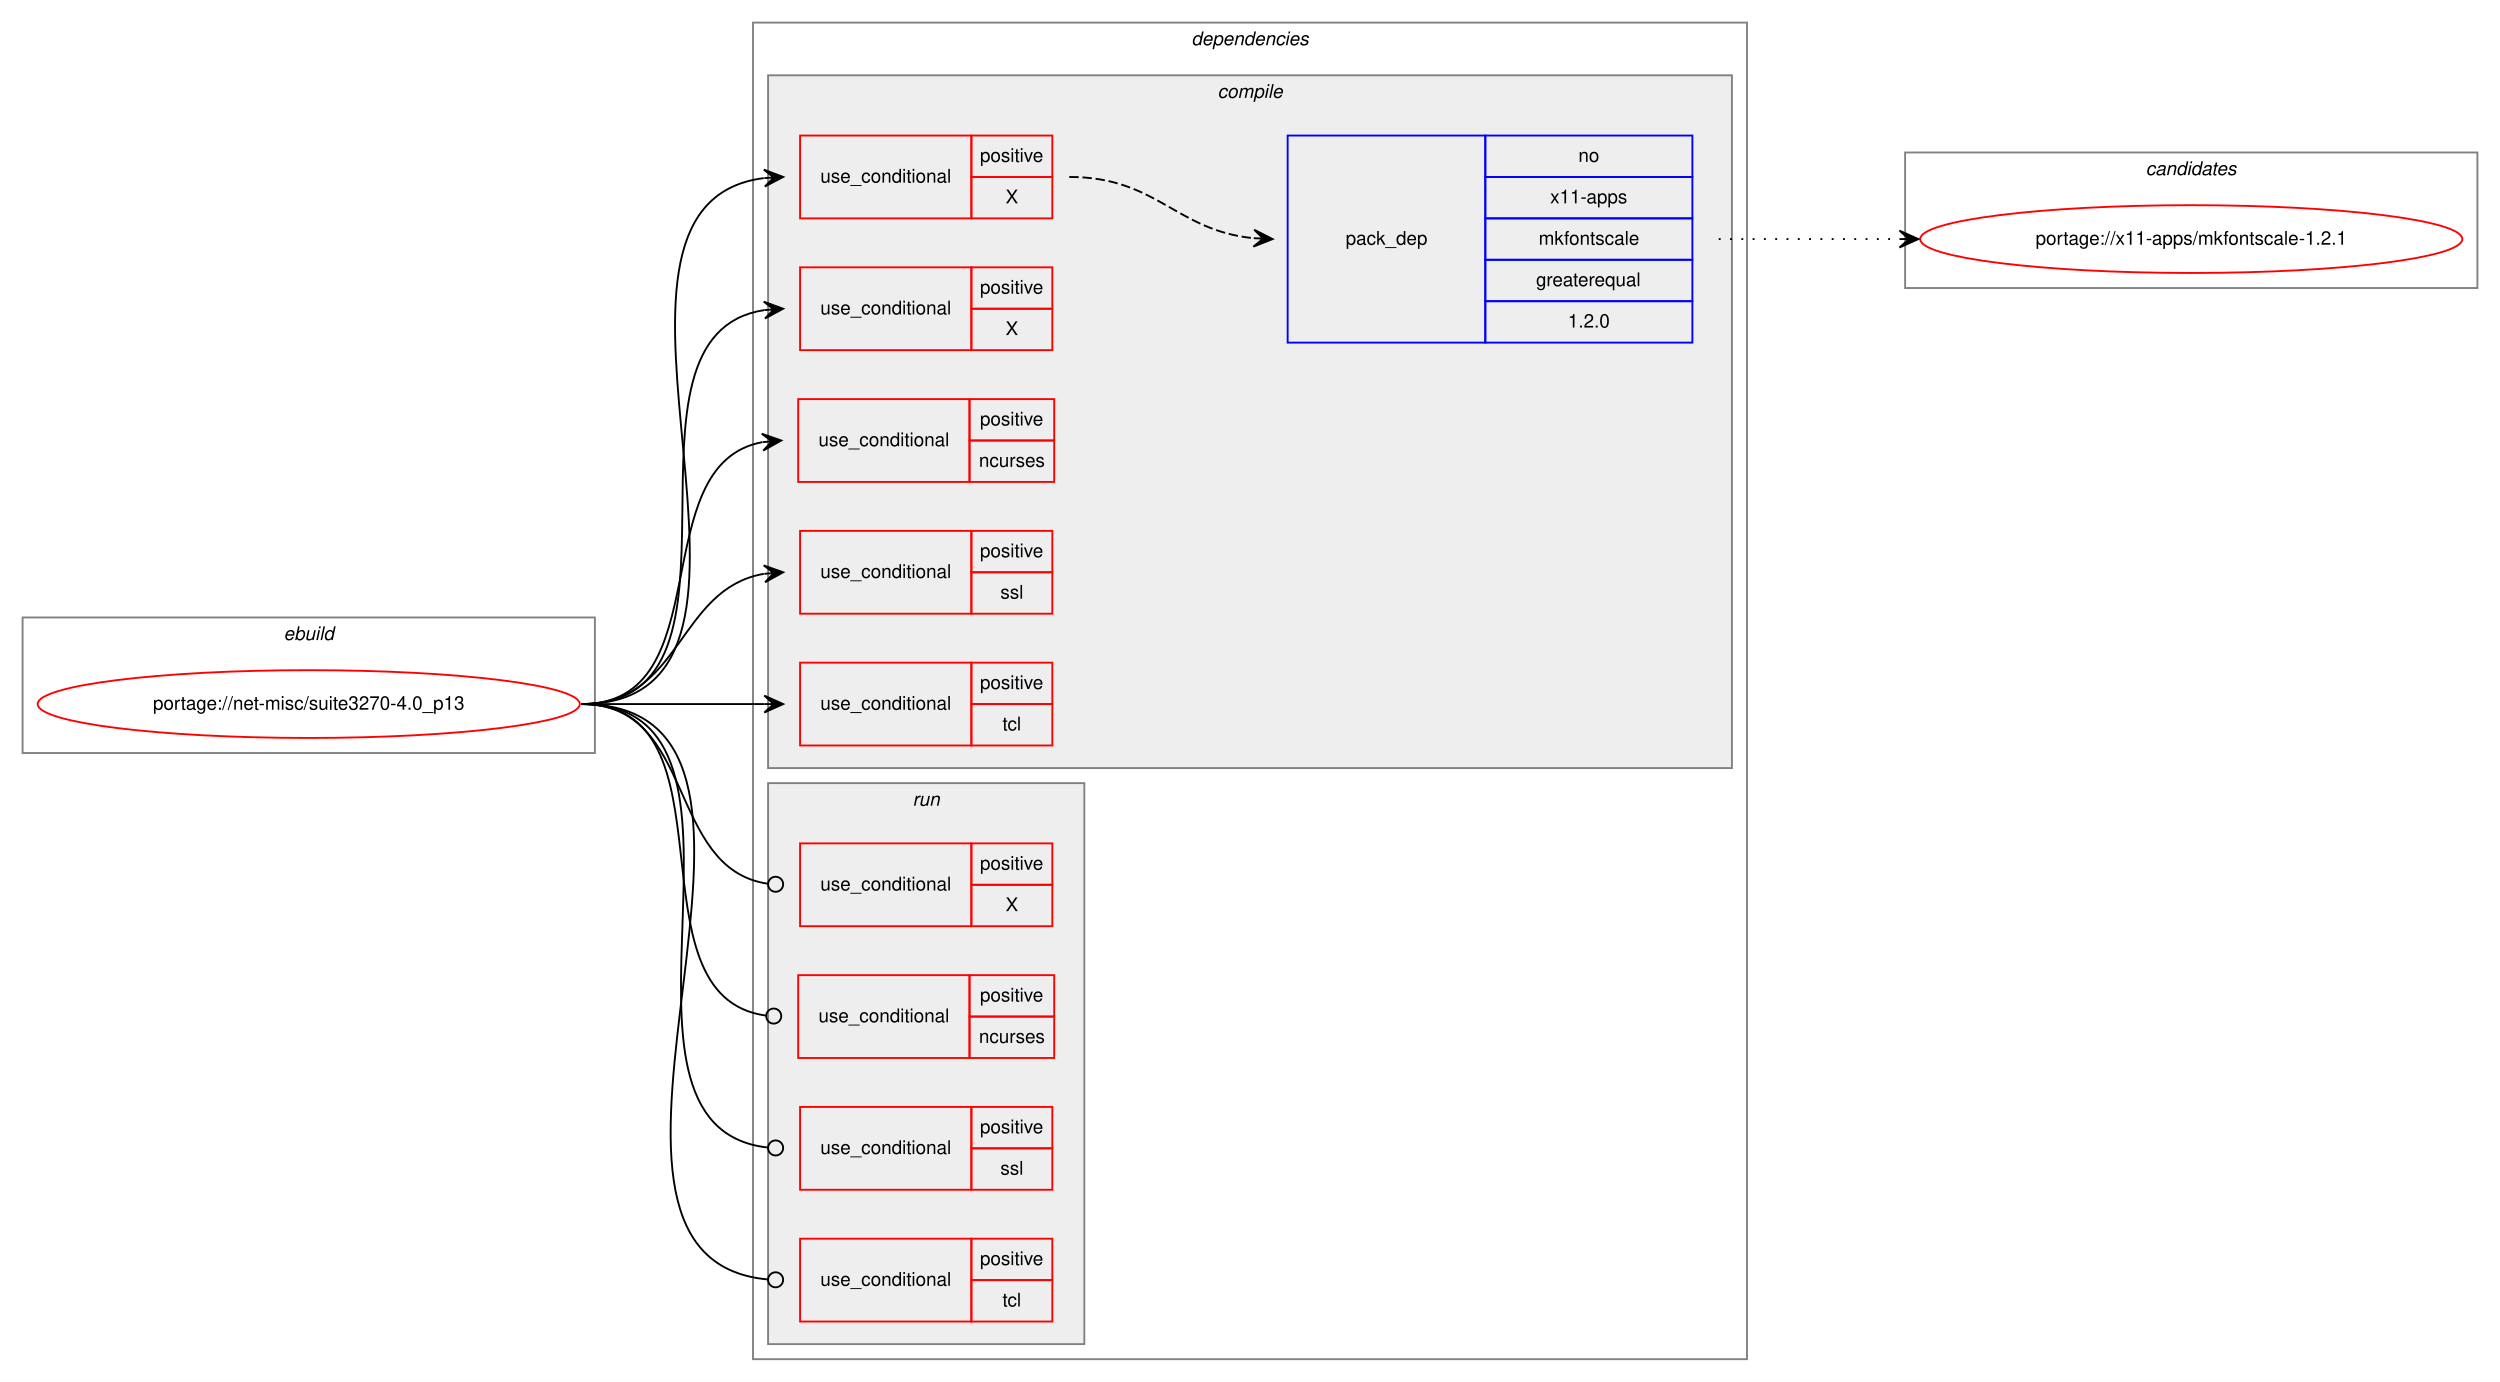
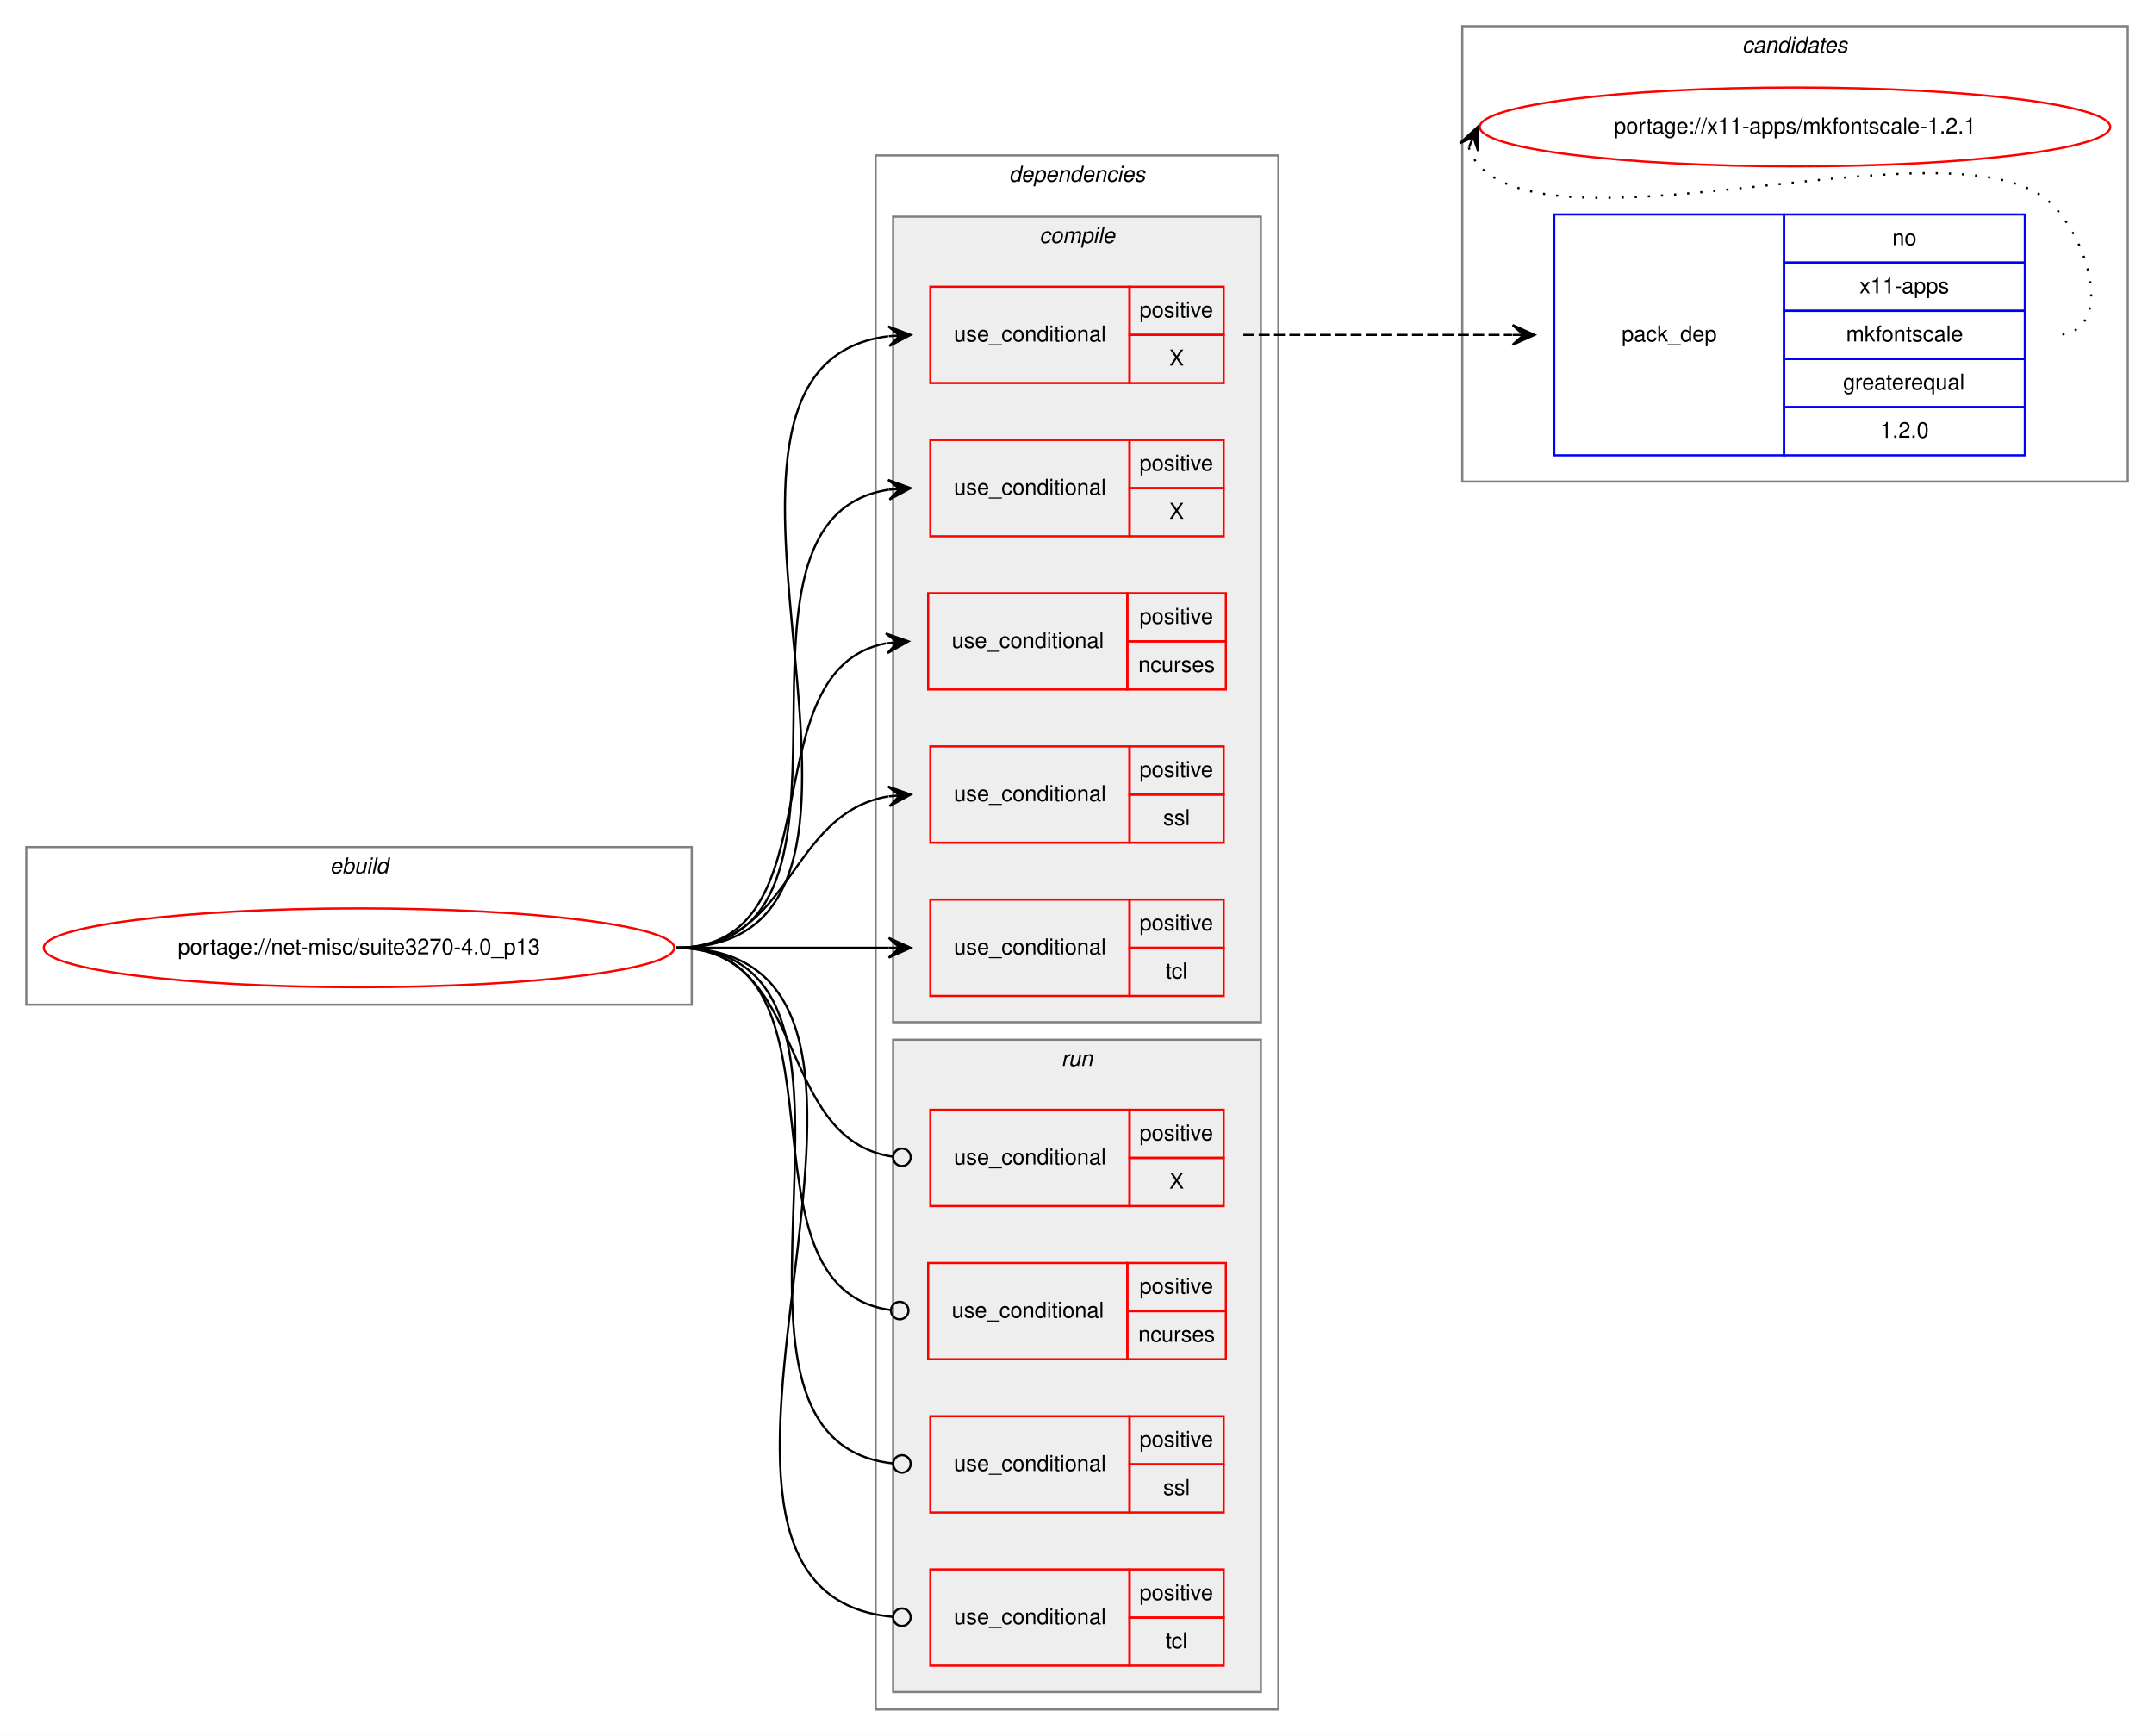
- <svg xmlns="http://www.w3.org/2000/svg" xmlns:xlink="http://www.w3.org/1999/xlink" width="1328pt" height="734pt" viewBox="0.00 0.00 1328.00 734.00">
-   <g id="graph0" class="graph" transform="scale(1 1) rotate(0) translate(4 730)">
-     <polygon fill="white" stroke="transparent" points="-4,4 -4,-730 1324,-730 1324,4 -4,4" />
+ <svg xmlns="http://www.w3.org/2000/svg" xmlns:xlink="http://www.w3.org/1999/xlink" width="984pt" height="793pt" viewBox="0.00 0.00 984.00 793.00">
+   <g id="graph0" class="graph" transform="scale(1 1) rotate(0) translate(4 789)">
+     <polygon fill="white" stroke="transparent" points="-4,4 -4,-789 980,-789 980,4 -4,4" />
+     <g id="clust16" class="cluster">
+       <polygon fill="none" stroke="gray" points="664,-569 664,-777 968,-777 968,-569 664,-569" />
+       <text text-anchor="start" x="791.82" y="-765" font-family="Helvetica,sans-Serif" font-style="italic" font-size="10.00">candidates</text>
+     </g>
    <g id="clust1" class="cluster">
      <polygon fill="none" stroke="gray" points="8,-330 8,-402 312,-402 312,-330 8,-330" />
      <text text-anchor="start" x="146.66" y="-390" font-family="Helvetica,sans-Serif" font-style="italic" font-size="10.00">ebuild</text>
    </g>
    <g id="clust2" class="cluster">
-       <polygon fill="none" stroke="gray" points="396,-8 396,-718 924,-718 924,-8 396,-8" />
-       <text text-anchor="start" x="628.88" y="-706" font-family="Helvetica,sans-Serif" font-style="italic" font-size="10.00">dependencies</text>
+       <polygon fill="none" stroke="gray" points="396,-8 396,-718 580,-718 580,-8 396,-8" />
+       <text text-anchor="start" x="456.88" y="-706" font-family="Helvetica,sans-Serif" font-style="italic" font-size="10.00">dependencies</text>
    </g>
    <g id="clust3" class="cluster">
-       <polygon fill="#eeeeee" stroke="gray" points="404,-322 404,-690 916,-690 916,-322 404,-322" />
-       <text text-anchor="start" x="642.78" y="-678" font-family="Helvetica,sans-Serif" font-style="italic" font-size="10.00">compile</text>
+       <polygon fill="#eeeeee" stroke="gray" points="404,-322 404,-690 572,-690 572,-322 404,-322" />
+       <text text-anchor="start" x="470.78" y="-678" font-family="Helvetica,sans-Serif" font-style="italic" font-size="10.00">compile</text>
    </g>
    <g id="clust11" class="cluster">
      <polygon fill="#eeeeee" stroke="gray" points="404,-16 404,-314 572,-314 572,-16 404,-16" />
      <text text-anchor="start" x="480.78" y="-302" font-family="Helvetica,sans-Serif" font-style="italic" font-size="10.00">run</text>
-     </g>
-     <g id="clust16" class="cluster">
-       <polygon fill="none" stroke="gray" points="1008,-577 1008,-649 1312,-649 1312,-577 1008,-577" />
-       <text text-anchor="start" x="1135.82" y="-637" font-family="Helvetica,sans-Serif" font-style="italic" font-size="10.00">candidates</text>
    </g>
    <g id="node1" class="node">
      <g id="a_node1">
        <a xlink:href="../net-misc/suite3270-4.0_p13.svg" xlink:title="portage://net-misc/suite3270-4.0_p13">
          <ellipse fill="none" stroke="red" cx="160" cy="-356" rx="144" ry="18" />
          <text text-anchor="middle" x="160" y="-353" font-family="Helvetica,sans-Serif" font-size="10.00">portage://net-misc/suite3270-4.0_p13</text>
        </a>
      </g>
    </g>
    <g id="node2" class="node">
      <polygon fill="none" stroke="red" points="421,-614 421,-658 512,-658 512,-614 421,-614" />
      <text text-anchor="start" x="431.77" y="-633" font-family="Helvetica,sans-Serif" font-size="10.00">use_conditional</text>
      <polygon fill="none" stroke="red" points="512,-636 512,-658 555,-658 555,-636 512,-636" />
      <text text-anchor="start" x="516.55" y="-644" font-family="Helvetica,sans-Serif" font-size="10.00">positive</text>
      <polygon fill="none" stroke="red" points="512,-614 512,-636 555,-636 555,-614 512,-614" />
      <text text-anchor="start" x="530.17" y="-622" font-family="Helvetica,sans-Serif" font-size="10.00">X</text>
    </g>
    <g id="edge2" class="edge">
      <path fill="none" stroke="black" d="M305,-356C434.58,-356 287.28,-620.9 401.72,-635.38" />
      <polygon fill="black" stroke="black" points="412,-636 401.75,-639.89 407.01,-635.7 402.02,-635.4 402.02,-635.4 402.02,-635.4 407.01,-635.7 402.29,-630.91 412,-636 412,-636" />
    </g>
    <g id="node4" class="node">
      <polygon fill="none" stroke="red" points="421,-544 421,-588 512,-588 512,-544 421,-544" />
      <text text-anchor="start" x="431.77" y="-563" font-family="Helvetica,sans-Serif" font-size="10.00">use_conditional</text>
      <polygon fill="none" stroke="red" points="512,-566 512,-588 555,-588 555,-566 512,-566" />
      <text text-anchor="start" x="516.55" y="-574" font-family="Helvetica,sans-Serif" font-size="10.00">positive</text>
      <polygon fill="none" stroke="red" points="512,-544 512,-566 555,-566 555,-544 512,-544" />
      <text text-anchor="start" x="530.17" y="-552" font-family="Helvetica,sans-Serif" font-size="10.00">X</text>
    </g>
    <g id="edge3" class="edge">
      <path fill="none" stroke="black" d="M305,-356C406.17,-356 314.01,-551.89 401.97,-565.28" />
      <polygon fill="black" stroke="black" points="412,-566 401.7,-569.77 407.01,-565.64 402.03,-565.28 402.03,-565.28 402.03,-565.28 407.01,-565.64 402.35,-560.8 412,-566 412,-566" />
    </g>
    <g id="node5" class="node">
      <polygon fill="none" stroke="red" points="420,-474 420,-518 511,-518 511,-474 420,-474" />
      <text text-anchor="start" x="430.77" y="-493" font-family="Helvetica,sans-Serif" font-size="10.00">use_conditional</text>
      <polygon fill="none" stroke="red" points="511,-496 511,-518 556,-518 556,-496 511,-496" />
      <text text-anchor="start" x="516.55" y="-504" font-family="Helvetica,sans-Serif" font-size="10.00">positive</text>
      <polygon fill="none" stroke="red" points="511,-474 511,-496 556,-496 556,-474 511,-474" />
      <text text-anchor="start" x="516" y="-482" font-family="Helvetica,sans-Serif" font-size="10.00">ncurses</text>
    </g>
    <g id="edge4" class="edge">
      <path fill="none" stroke="black" d="M305,-356C379.39,-356 337.37,-483.18 400.84,-495.11" />
      <polygon fill="black" stroke="black" points="411,-496 400.64,-499.61 406.02,-495.56 401.04,-495.12 401.04,-495.12 401.04,-495.12 406.02,-495.56 401.43,-490.64 411,-496 411,-496" />
    </g>
    <g id="node6" class="node">
      <polygon fill="none" stroke="red" points="421,-404 421,-448 512,-448 512,-404 421,-404" />
      <text text-anchor="start" x="431.77" y="-423" font-family="Helvetica,sans-Serif" font-size="10.00">use_conditional</text>
      <polygon fill="none" stroke="red" points="512,-426 512,-448 555,-448 555,-426 512,-426" />
      <text text-anchor="start" x="516.55" y="-434" font-family="Helvetica,sans-Serif" font-size="10.00">positive</text>
      <polygon fill="none" stroke="red" points="512,-404 512,-426 555,-426 555,-404 512,-404" />
      <text text-anchor="start" x="527.39" y="-412" font-family="Helvetica,sans-Serif" font-size="10.00">ssl</text>
    </g>
    <g id="edge5" class="edge">
      <path fill="none" stroke="black" d="M305,-356C358.17,-356 355.77,-417.27 401.77,-425.17" />
      <polygon fill="black" stroke="black" points="412,-426 401.67,-429.67 407.02,-425.59 402.03,-425.19 402.03,-425.19 402.03,-425.19 407.02,-425.59 402.4,-420.7 412,-426 412,-426" />
    </g>
    <g id="node7" class="node">
      <polygon fill="none" stroke="red" points="421,-334 421,-378 512,-378 512,-334 421,-334" />
      <text text-anchor="start" x="431.77" y="-353" font-family="Helvetica,sans-Serif" font-size="10.00">use_conditional</text>
      <polygon fill="none" stroke="red" points="512,-356 512,-378 555,-378 555,-356 512,-356" />
      <text text-anchor="start" x="516.55" y="-364" font-family="Helvetica,sans-Serif" font-size="10.00">positive</text>
      <polygon fill="none" stroke="red" points="512,-334 512,-356 555,-356 555,-334 512,-334" />
      <text text-anchor="start" x="528.5" y="-342" font-family="Helvetica,sans-Serif" font-size="10.00">tcl</text>
    </g>
    <g id="edge6" class="edge">
      <path fill="none" stroke="black" d="M305,-356C349.03,-356 362.48,-356 401.97,-356" />
      <polygon fill="black" stroke="black" points="412,-356 402,-360.5 407,-356 402,-356 402,-356 402,-356 407,-356 402,-351.5 412,-356 412,-356" />
    </g>
    <g id="node8" class="node">
      <polygon fill="none" stroke="red" points="421,-238 421,-282 512,-282 512,-238 421,-238" />
      <text text-anchor="start" x="431.77" y="-257" font-family="Helvetica,sans-Serif" font-size="10.00">use_conditional</text>
      <polygon fill="none" stroke="red" points="512,-260 512,-282 555,-282 555,-260 512,-260" />
      <text text-anchor="start" x="516.55" y="-268" font-family="Helvetica,sans-Serif" font-size="10.00">positive</text>
      <polygon fill="none" stroke="red" points="512,-238 512,-260 555,-260 555,-238 512,-238" />
      <text text-anchor="start" x="530.17" y="-246" font-family="Helvetica,sans-Serif" font-size="10.00">X</text>
    </g>
    <g id="edge7" class="edge">
      <path fill="none" stroke="black" d="M305,-356C366.02,-356 349.81,-268.43 403.89,-260.56" />
      <ellipse fill="none" stroke="black" cx="408.01" cy="-260.28" rx="4" ry="4" />
    </g>
    <g id="node9" class="node">
      <polygon fill="none" stroke="red" points="420,-168 420,-212 511,-212 511,-168 420,-168" />
      <text text-anchor="start" x="430.77" y="-187" font-family="Helvetica,sans-Serif" font-size="10.00">use_conditional</text>
      <polygon fill="none" stroke="red" points="511,-190 511,-212 556,-212 556,-190 511,-190" />
      <text text-anchor="start" x="516.55" y="-198" font-family="Helvetica,sans-Serif" font-size="10.00">positive</text>
      <polygon fill="none" stroke="red" points="511,-168 511,-190 556,-190 556,-168 511,-168" />
      <text text-anchor="start" x="516" y="-176" font-family="Helvetica,sans-Serif" font-size="10.00">ncurses</text>
    </g>
    <g id="edge8" class="edge">
      <path fill="none" stroke="black" d="M305,-356C389.63,-356 327.88,-200.84 402.79,-190.54" />
      <ellipse fill="none" stroke="black" cx="407.01" cy="-190.26" rx="4" ry="4" />
    </g>
    <g id="node10" class="node">
      <polygon fill="none" stroke="red" points="421,-98 421,-142 512,-142 512,-98 421,-98" />
      <text text-anchor="start" x="431.77" y="-117" font-family="Helvetica,sans-Serif" font-size="10.00">use_conditional</text>
      <polygon fill="none" stroke="red" points="512,-120 512,-142 555,-142 555,-120 512,-120" />
      <text text-anchor="start" x="516.55" y="-128" font-family="Helvetica,sans-Serif" font-size="10.00">positive</text>
      <polygon fill="none" stroke="red" points="512,-98 512,-120 555,-120 555,-98 512,-98" />
      <text text-anchor="start" x="527.39" y="-106" font-family="Helvetica,sans-Serif" font-size="10.00">ssl</text>
    </g>
    <g id="edge9" class="edge">
      <path fill="none" stroke="black" d="M305,-356C417.35,-356 302.71,-131.38 403.98,-120.42" />
      <ellipse fill="none" stroke="black" cx="408.01" cy="-120.21" rx="4" ry="4" />
    </g>
    <g id="node11" class="node">
      <polygon fill="none" stroke="red" points="421,-28 421,-72 512,-72 512,-28 421,-28" />
      <text text-anchor="start" x="431.77" y="-47" font-family="Helvetica,sans-Serif" font-size="10.00">use_conditional</text>
      <polygon fill="none" stroke="red" points="512,-50 512,-72 555,-72 555,-50 512,-50" />
      <text text-anchor="start" x="516.55" y="-58" font-family="Helvetica,sans-Serif" font-size="10.00">positive</text>
      <polygon fill="none" stroke="red" points="512,-28 512,-50 555,-50 555,-28 512,-28" />
      <text text-anchor="start" x="528.5" y="-36" font-family="Helvetica,sans-Serif" font-size="10.00">tcl</text>
    </g>
    <g id="edge10" class="edge">
      <path fill="none" stroke="black" d="M305,-356C446.26,-356 274.88,-61.84 403.93,-50.35" />
      <ellipse fill="none" stroke="black" cx="408" cy="-50.17" rx="4" ry="4" />
    </g>
    <g id="node3" class="node">
-       <polygon fill="none" stroke="blue" points="680,-548 680,-658 785,-658 785,-548 680,-548" />
-       <text text-anchor="start" x="710.82" y="-600" font-family="Helvetica,sans-Serif" font-size="10.00">pack_dep</text>
-       <polygon fill="none" stroke="blue" points="785,-636 785,-658 895,-658 895,-636 785,-636" />
-       <text text-anchor="start" x="834.44" y="-644" font-family="Helvetica,sans-Serif" font-size="10.00">no</text>
-       <polygon fill="none" stroke="blue" points="785,-614 785,-636 895,-636 895,-614 785,-614" />
-       <text text-anchor="start" x="819.44" y="-622" font-family="Helvetica,sans-Serif" font-size="10.00">x11-apps</text>
-       <polygon fill="none" stroke="blue" points="785,-592 785,-614 895,-614 895,-592 785,-592" />
-       <text text-anchor="start" x="813.33" y="-600" font-family="Helvetica,sans-Serif" font-size="10.00">mkfontscale</text>
-       <polygon fill="none" stroke="blue" points="785,-570 785,-592 895,-592 895,-570 785,-570" />
-       <text text-anchor="start" x="811.94" y="-578" font-family="Helvetica,sans-Serif" font-size="10.00">greaterequal</text>
-       <polygon fill="none" stroke="blue" points="785,-548 785,-570 895,-570 895,-548 785,-548" />
-       <text text-anchor="start" x="828.88" y="-556" font-family="Helvetica,sans-Serif" font-size="10.00">1.2.0</text>
+       <polygon fill="none" stroke="blue" points="706,-581 706,-691 811,-691 811,-581 706,-581" />
+       <text text-anchor="start" x="736.82" y="-633" font-family="Helvetica,sans-Serif" font-size="10.00">pack_dep</text>
+       <polygon fill="none" stroke="blue" points="811,-669 811,-691 921,-691 921,-669 811,-669" />
+       <text text-anchor="start" x="860.44" y="-677" font-family="Helvetica,sans-Serif" font-size="10.00">no</text>
+       <polygon fill="none" stroke="blue" points="811,-647 811,-669 921,-669 921,-647 811,-647" />
+       <text text-anchor="start" x="845.44" y="-655" font-family="Helvetica,sans-Serif" font-size="10.00">x11-apps</text>
+       <polygon fill="none" stroke="blue" points="811,-625 811,-647 921,-647 921,-625 811,-625" />
+       <text text-anchor="start" x="839.33" y="-633" font-family="Helvetica,sans-Serif" font-size="10.00">mkfontscale</text>
+       <polygon fill="none" stroke="blue" points="811,-603 811,-625 921,-625 921,-603 811,-603" />
+       <text text-anchor="start" x="837.94" y="-611" font-family="Helvetica,sans-Serif" font-size="10.00">greaterequal</text>
+       <polygon fill="none" stroke="blue" points="811,-581 811,-603 921,-603 921,-581 811,-581" />
+       <text text-anchor="start" x="854.88" y="-589" font-family="Helvetica,sans-Serif" font-size="10.00">1.2.0</text>
    </g>
    <g id="edge1" class="edge">
-       <path fill="none" stroke="black" stroke-dasharray="5,2" d="M564,-636C610.56,-636 620.49,-607.6 661.75,-603.49" />
-       <polygon fill="black" stroke="black" points="672,-603 662.23,-607.97 667.01,-603.24 662.01,-603.48 662.01,-603.48 662.01,-603.48 667.01,-603.24 661.8,-598.98 672,-603 672,-603" />
+       <path fill="none" stroke="black" stroke-dasharray="5,2" d="M564,-636C619.53,-636 635.94,-636 686.73,-636" />
+       <polygon fill="black" stroke="black" points="697,-636 687,-640.5 692,-636 687,-636 687,-636 687,-636 692,-636 687,-631.5 697,-636 697,-636" />
    </g>
    <g id="node12" class="node">
      <g id="a_node12">
        <a xlink:href="../x11-apps/mkfontscale-1.2.1.svg" xlink:title="portage://x11-apps/mkfontscale-1.2.1">
-           <ellipse fill="none" stroke="red" cx="1160" cy="-603" rx="144" ry="18" />
-           <text text-anchor="middle" x="1160" y="-600" font-family="Helvetica,sans-Serif" font-size="10.00">portage://x11-apps/mkfontscale-1.2.1</text>
+           <ellipse fill="none" stroke="red" cx="816" cy="-731" rx="144" ry="18" />
+           <text text-anchor="middle" x="816" y="-728" font-family="Helvetica,sans-Serif" font-size="10.00">portage://x11-apps/mkfontscale-1.2.1</text>
        </a>
      </g>
    </g>
    <g id="edge11" class="edge">
-       <path fill="none" stroke="black" stroke-dasharray="1,5" d="M909,-603C952.43,-603 965.83,-603 1004.57,-603" />
-       <polygon fill="black" stroke="black" points="1015,-603 1005,-607.5 1010,-603 1005,-603 1005,-603 1005,-603 1010,-603 1005,-598.5 1015,-603 1015,-603" />
+       <path fill="none" stroke="black" stroke-dasharray="1,5" d="M666.98,-721.58C667.95,-718.46 669.8,-715.23 672,-713 713,-671.46 893.81,-737.32 934,-695 952.06,-675.98 961.23,-636 935,-636" />
+       <polygon fill="black" stroke="black" points="671,-731 662.94,-723.57 669.04,-726.4 667.07,-721.8 667.07,-721.8 667.07,-721.8 669.04,-726.4 671.21,-720.04 671,-731 671,-731" />
    </g>
  </g>
</svg>
